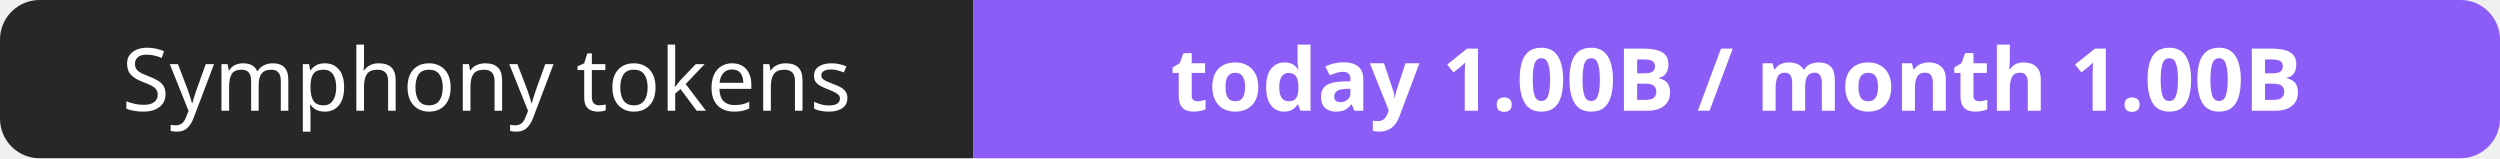
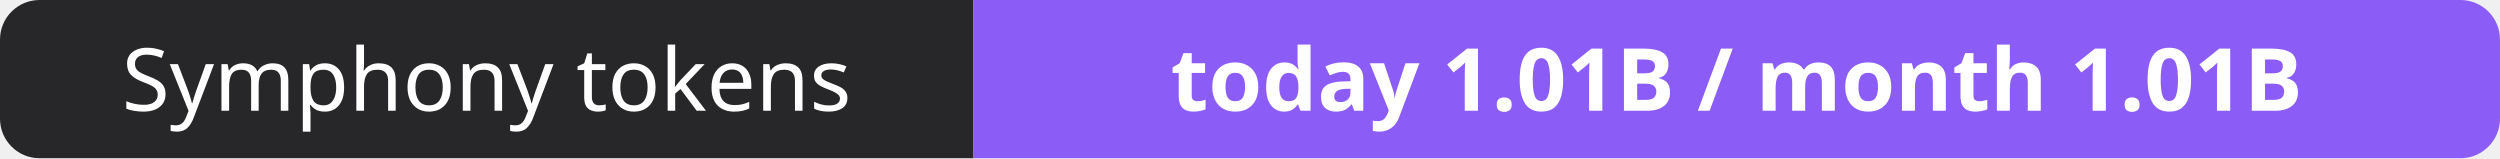
- <svg xmlns="http://www.w3.org/2000/svg" width="316" height="20" role="img" aria-label="Symphony tokens: today 1.00B / month 1.00B">
+ <svg xmlns="http://www.w3.org/2000/svg" width="316" height="20" role="img" aria-label="Symphony tokens: today 1.01B / month 1.01B">
  <clipPath id="r">
    <rect width="316" height="20" rx="5" fill="#fff" />
  </clipPath>
  <g clip-path="url(#r)">
    <rect width="123" height="20" fill="#27272a" />
    <rect x="123" width="193" height="20" fill="#8b5cf6" />
  </g>
  <g fill="#fff" text-anchor="middle" font-family="Verdana,Geneva,sans-serif" font-size="11">
    <text x="61.5" y="14">Symphony tokens</text>
-     <text x="219.5" y="14" font-weight="700">today 1.00B / month 1.00B</text>
+     <text x="219.5" y="14" font-weight="700">today 1.01B / month 1.01B</text>
  </g>
</svg>
